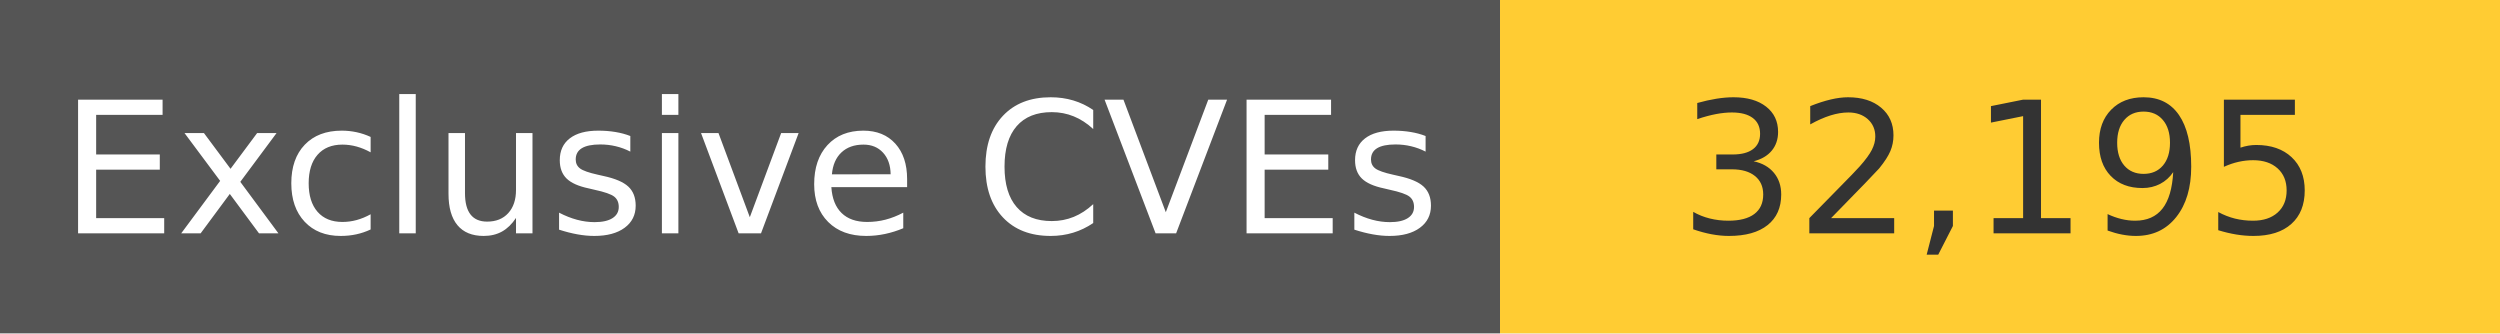
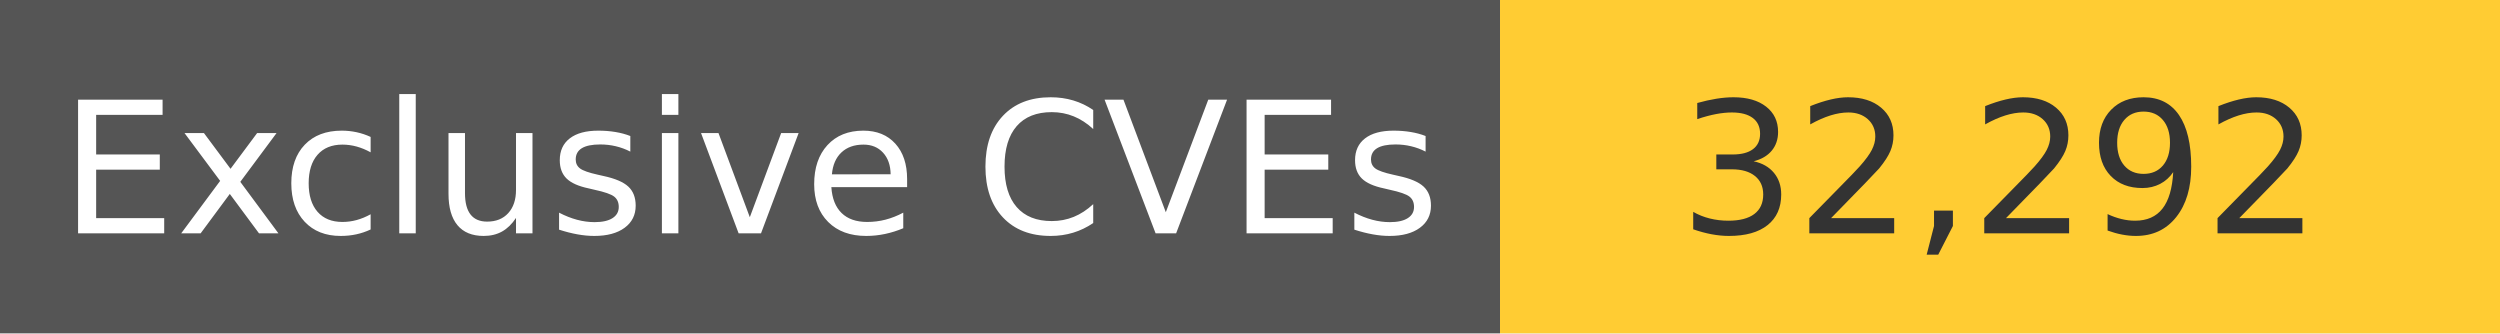
<svg xmlns="http://www.w3.org/2000/svg" width="150" height="20" role="img">
  <linearGradient id="s" x2="0" y2="100%">
    <stop offset="0" stop-color="#bbb" stop-opacity=".1" />
    <stop offset="1" stop-opacity=".1" />
  </linearGradient>
  <g>
    <rect width="90" height="20" fill="#555" />
    <rect x="90" width="267" height="20" fill="#ffcc33" />
  </g>
  <g fill="#fff" text-anchor="middle" font-family="Verdana,Geneva,DejaVu Sans,sans-serif" text-rendering="geometricPrecision" font-size="110">
    <text x="450" y="140" transform="scale(.1)" fill="#fff">
            Exclusive CVEs
        </text>
    <text x="1200" y="140" transform="scale(.1)" fill="#333">
-             32,195
+             32,292
        </text>
  </g>
</svg>
